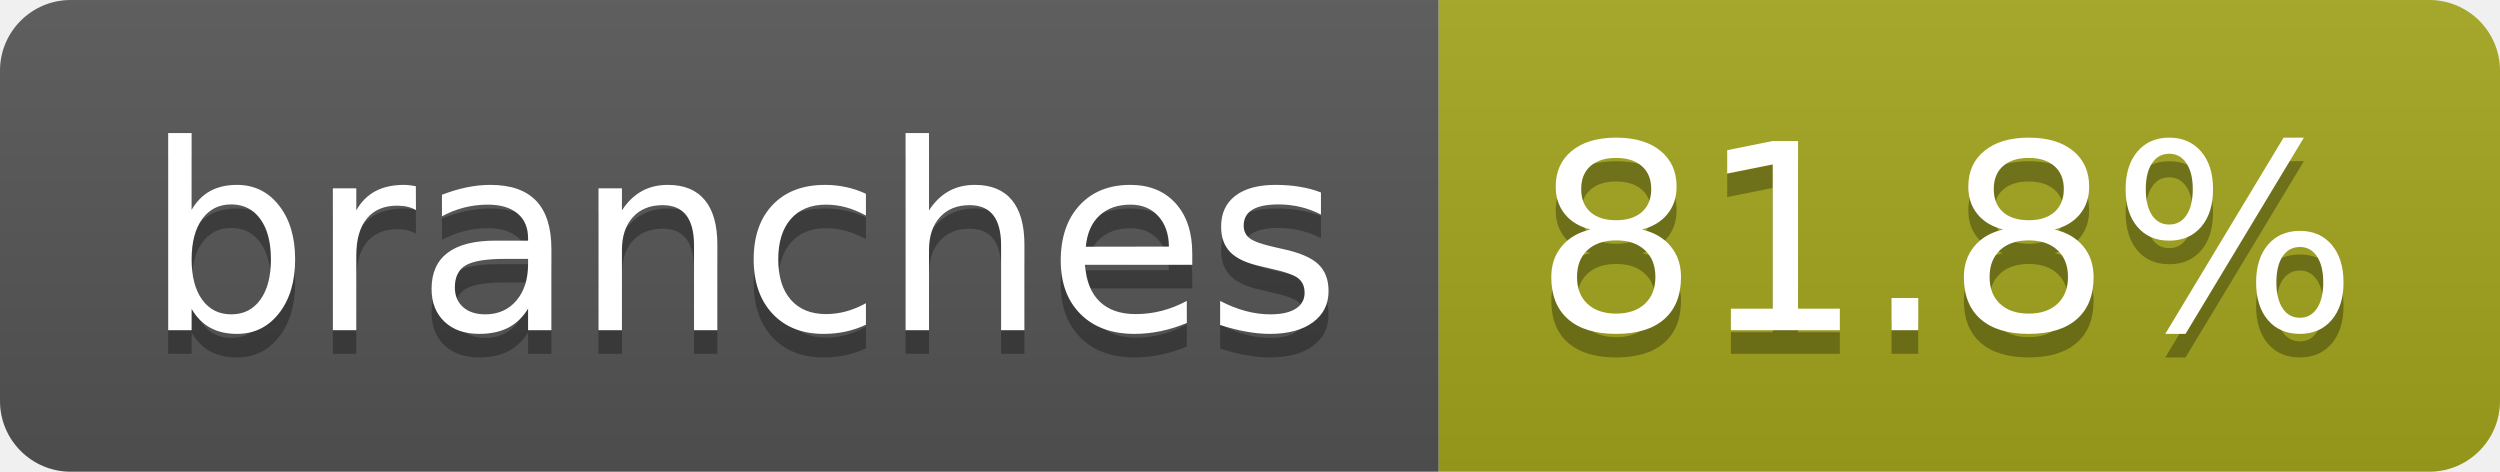
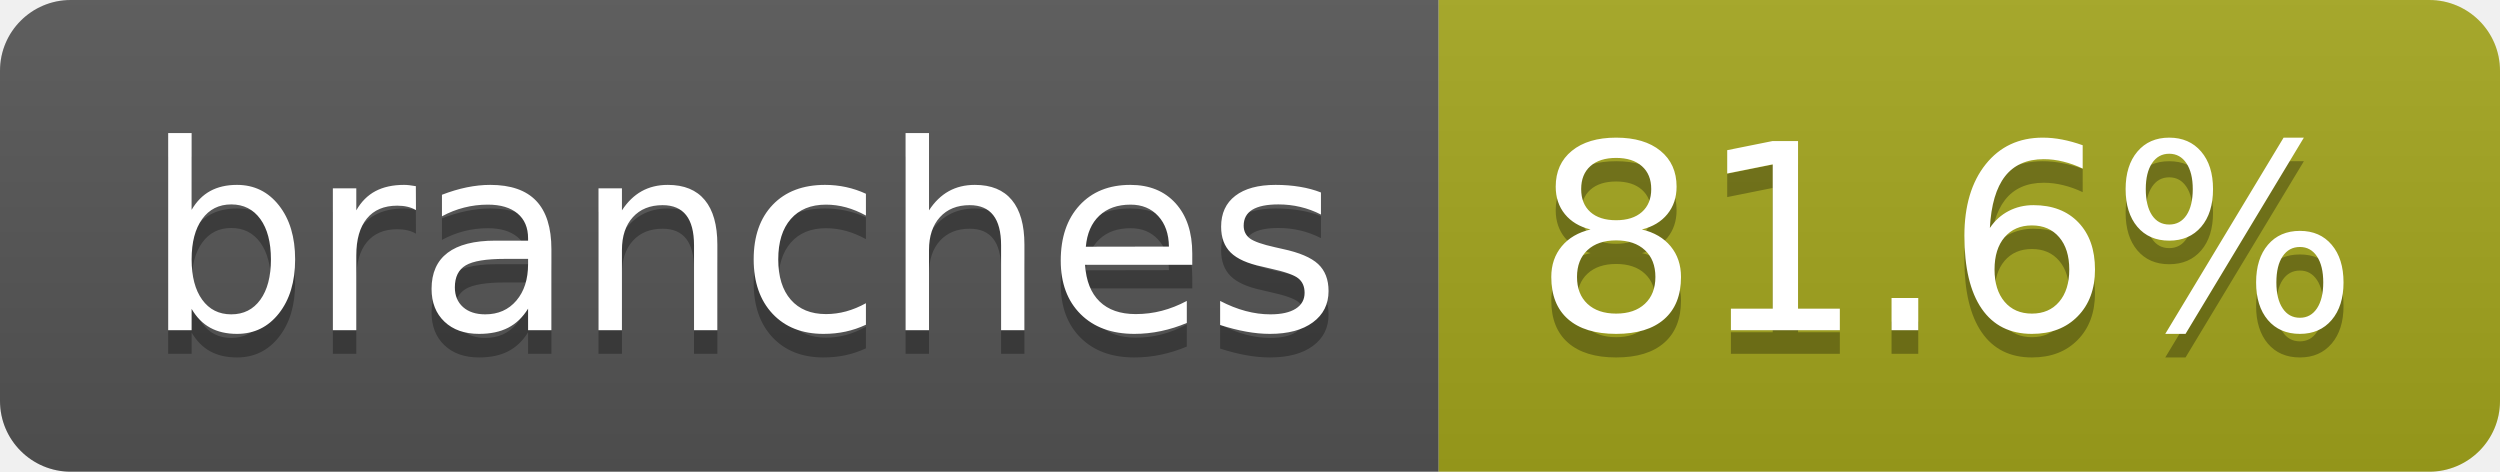
- <svg xmlns="http://www.w3.org/2000/svg" width="106" height="20" role="img" aria-label="branches: 81.8%">
+ <svg xmlns="http://www.w3.org/2000/svg" width="106" height="20" role="img" aria-label="branches: 81.6%">
  <linearGradient id="s" x2="0" y2="100%">
    <stop offset="0" stop-color="#bbb" stop-opacity=".1" />
    <stop offset="1" stop-opacity=".1" />
  </linearGradient>
  <clipPath id="r">
    <rect width="106" height="20" rx="3" fill="#fff" />
  </clipPath>
  <g clip-path="url(#r)">
    <rect width="61" height="20" fill="#555" />
    <rect x="61" width="45" height="20" fill="#a4a61d" />
    <rect width="106" height="20" fill="url(#s)" />
  </g>
  <g fill="#fff" text-anchor="middle" font-family="Verdana,Geneva,DejaVu Sans,sans-serif" text-rendering="geometricPrecision" font-size="110">
    <text aria-hidden="true" x="315" y="150" fill="#010101" fill-opacity=".3" transform="scale(.1)" textLength="507">branches</text>
    <text x="315" y="140" transform="scale(.1)" fill="#fff" textLength="507">branches</text>
-     <text aria-hidden="true" x="825" y="150" fill="#010101" fill-opacity=".3" transform="scale(.1)" textLength="350">81.8%</text>
-     <text x="825" y="140" transform="scale(.1)" fill="#fff" textLength="350">81.8%</text>
+     <text aria-hidden="true" x="825" y="150" fill="#010101" fill-opacity=".3" transform="scale(.1)" textLength="350">81.6%</text>
+     <text x="825" y="140" transform="scale(.1)" fill="#fff" textLength="350">81.6%</text>
  </g>
</svg>
